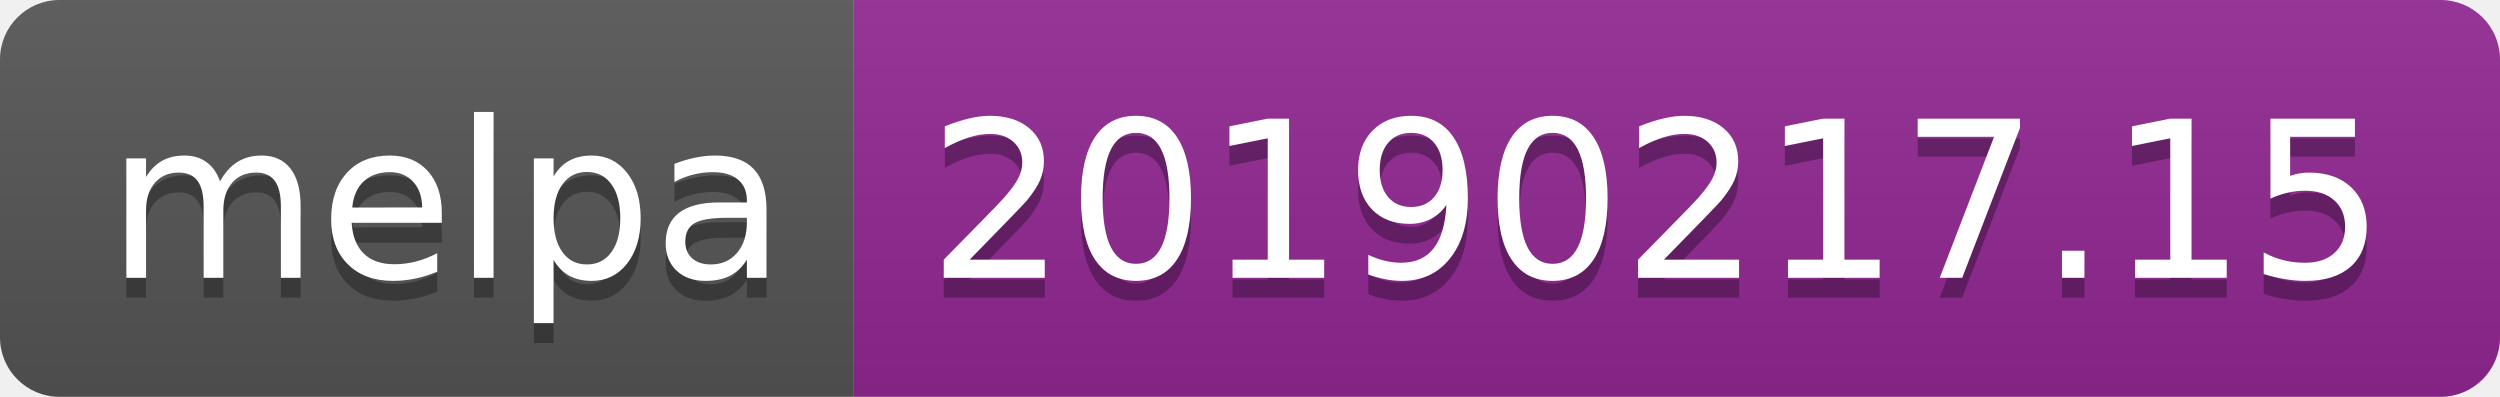
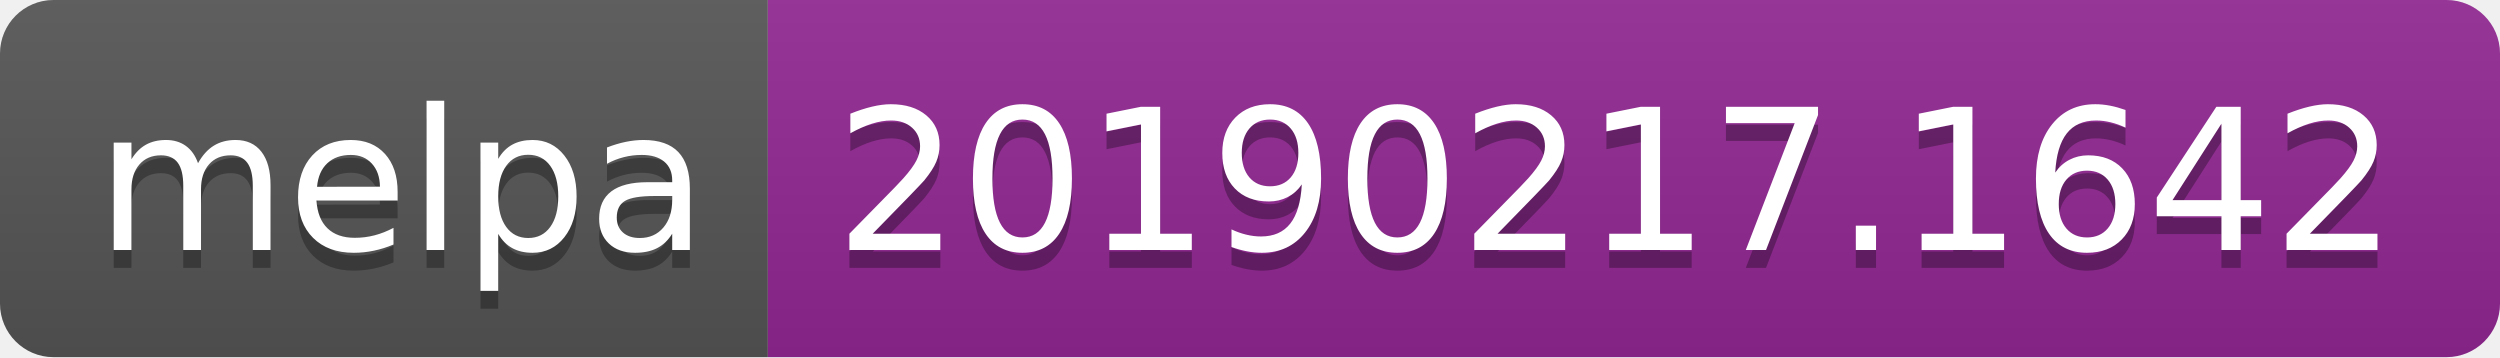
- <svg xmlns="http://www.w3.org/2000/svg" width="126" height="20">
+ <svg xmlns="http://www.w3.org/2000/svg" width="140" height="20">
  <linearGradient id="b" x2="0" y2="100%">
    <stop offset="0" stop-color="#bbb" stop-opacity=".1" />
    <stop offset="1" stop-opacity=".1" />
  </linearGradient>
  <clipPath id="a">
-     <rect width="126" height="20" rx="3" fill="#fff" />
+     <rect width="140" height="20" rx="3" fill="#fff" />
  </clipPath>
  <g clip-path="url(#a)">
    <path fill="#555" d="M0 0h43v20H0z" />
-     <path fill="#922793" d="M43 0h83v20H43z" />
-     <path fill="url(#b)" d="M0 0h126v20H0z" />
+     <path fill="#922793" d="M43 0h97v20H43z" />
+     <path fill="url(#b)" d="M0 0h140v20H0z" />
  </g>
  <g fill="#fff" text-anchor="middle" font-family="DejaVu Sans,Verdana,Geneva,sans-serif" font-size="110">
    <text x="225" y="150" fill="#010101" fill-opacity=".3" transform="scale(.1)" textLength="330">melpa</text>
    <text x="225" y="140" transform="scale(.1)" textLength="330">melpa</text>
-     <text x="835" y="150" fill="#010101" fill-opacity=".3" transform="scale(.1)" textLength="730">20190217.15</text>
-     <text x="835" y="140" transform="scale(.1)" textLength="730">20190217.15</text>
+     <text x="905" y="150" fill="#010101" fill-opacity=".3" transform="scale(.1)" textLength="870">20190217.1642</text>
+     <text x="905" y="140" transform="scale(.1)" textLength="870">20190217.1642</text>
  </g>
</svg>
